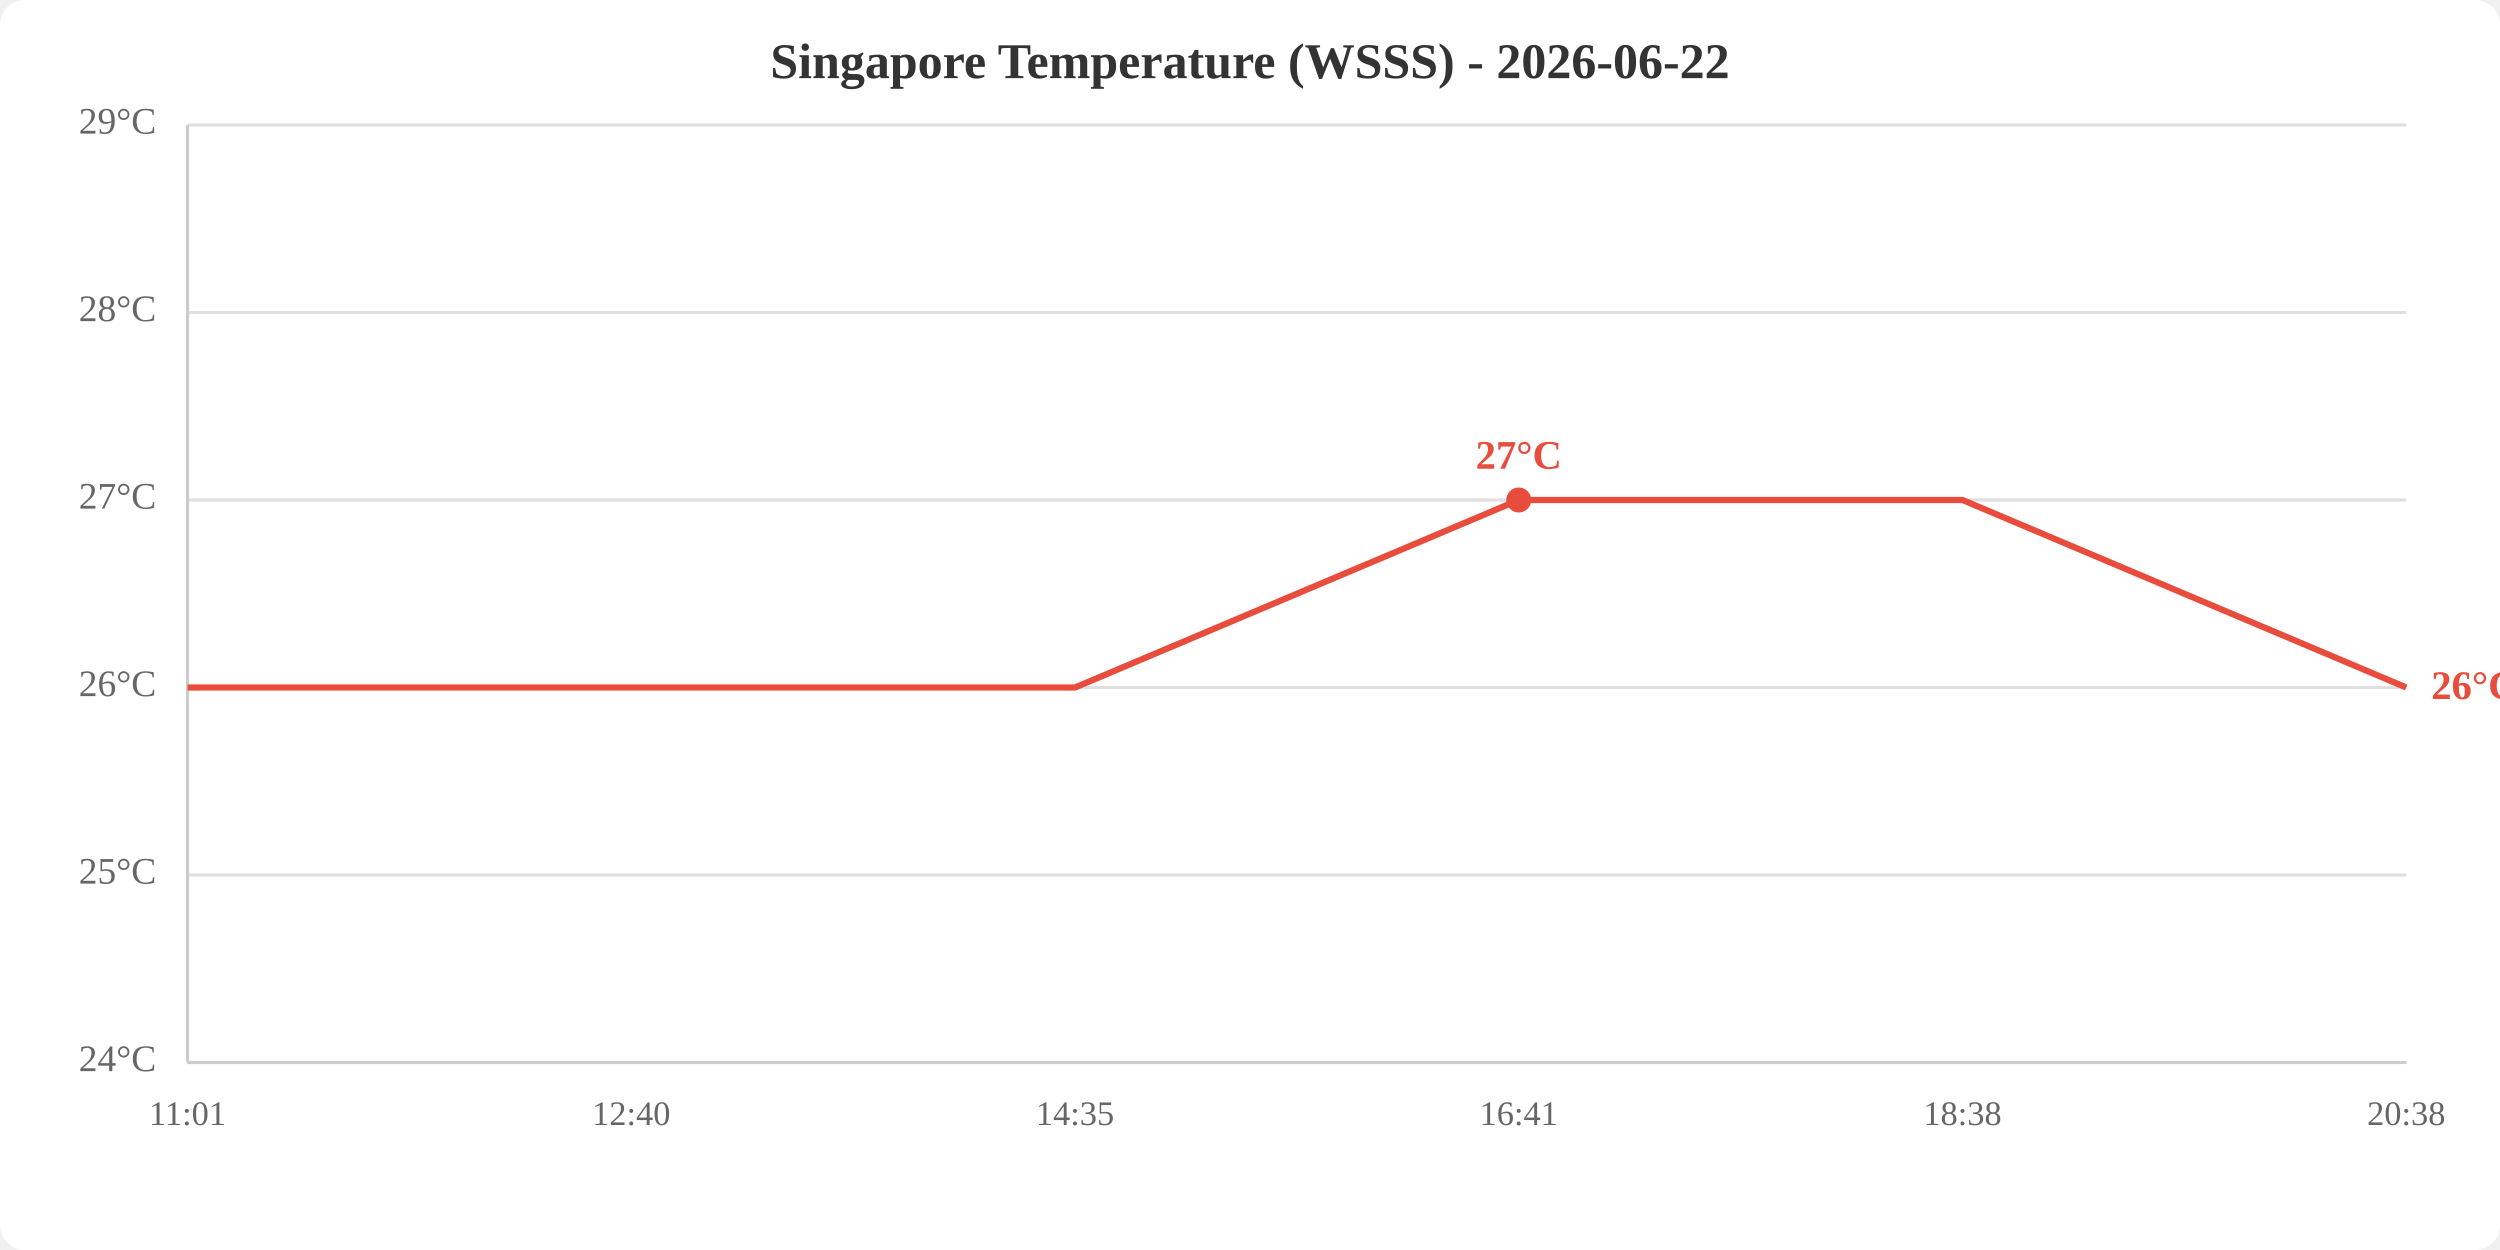
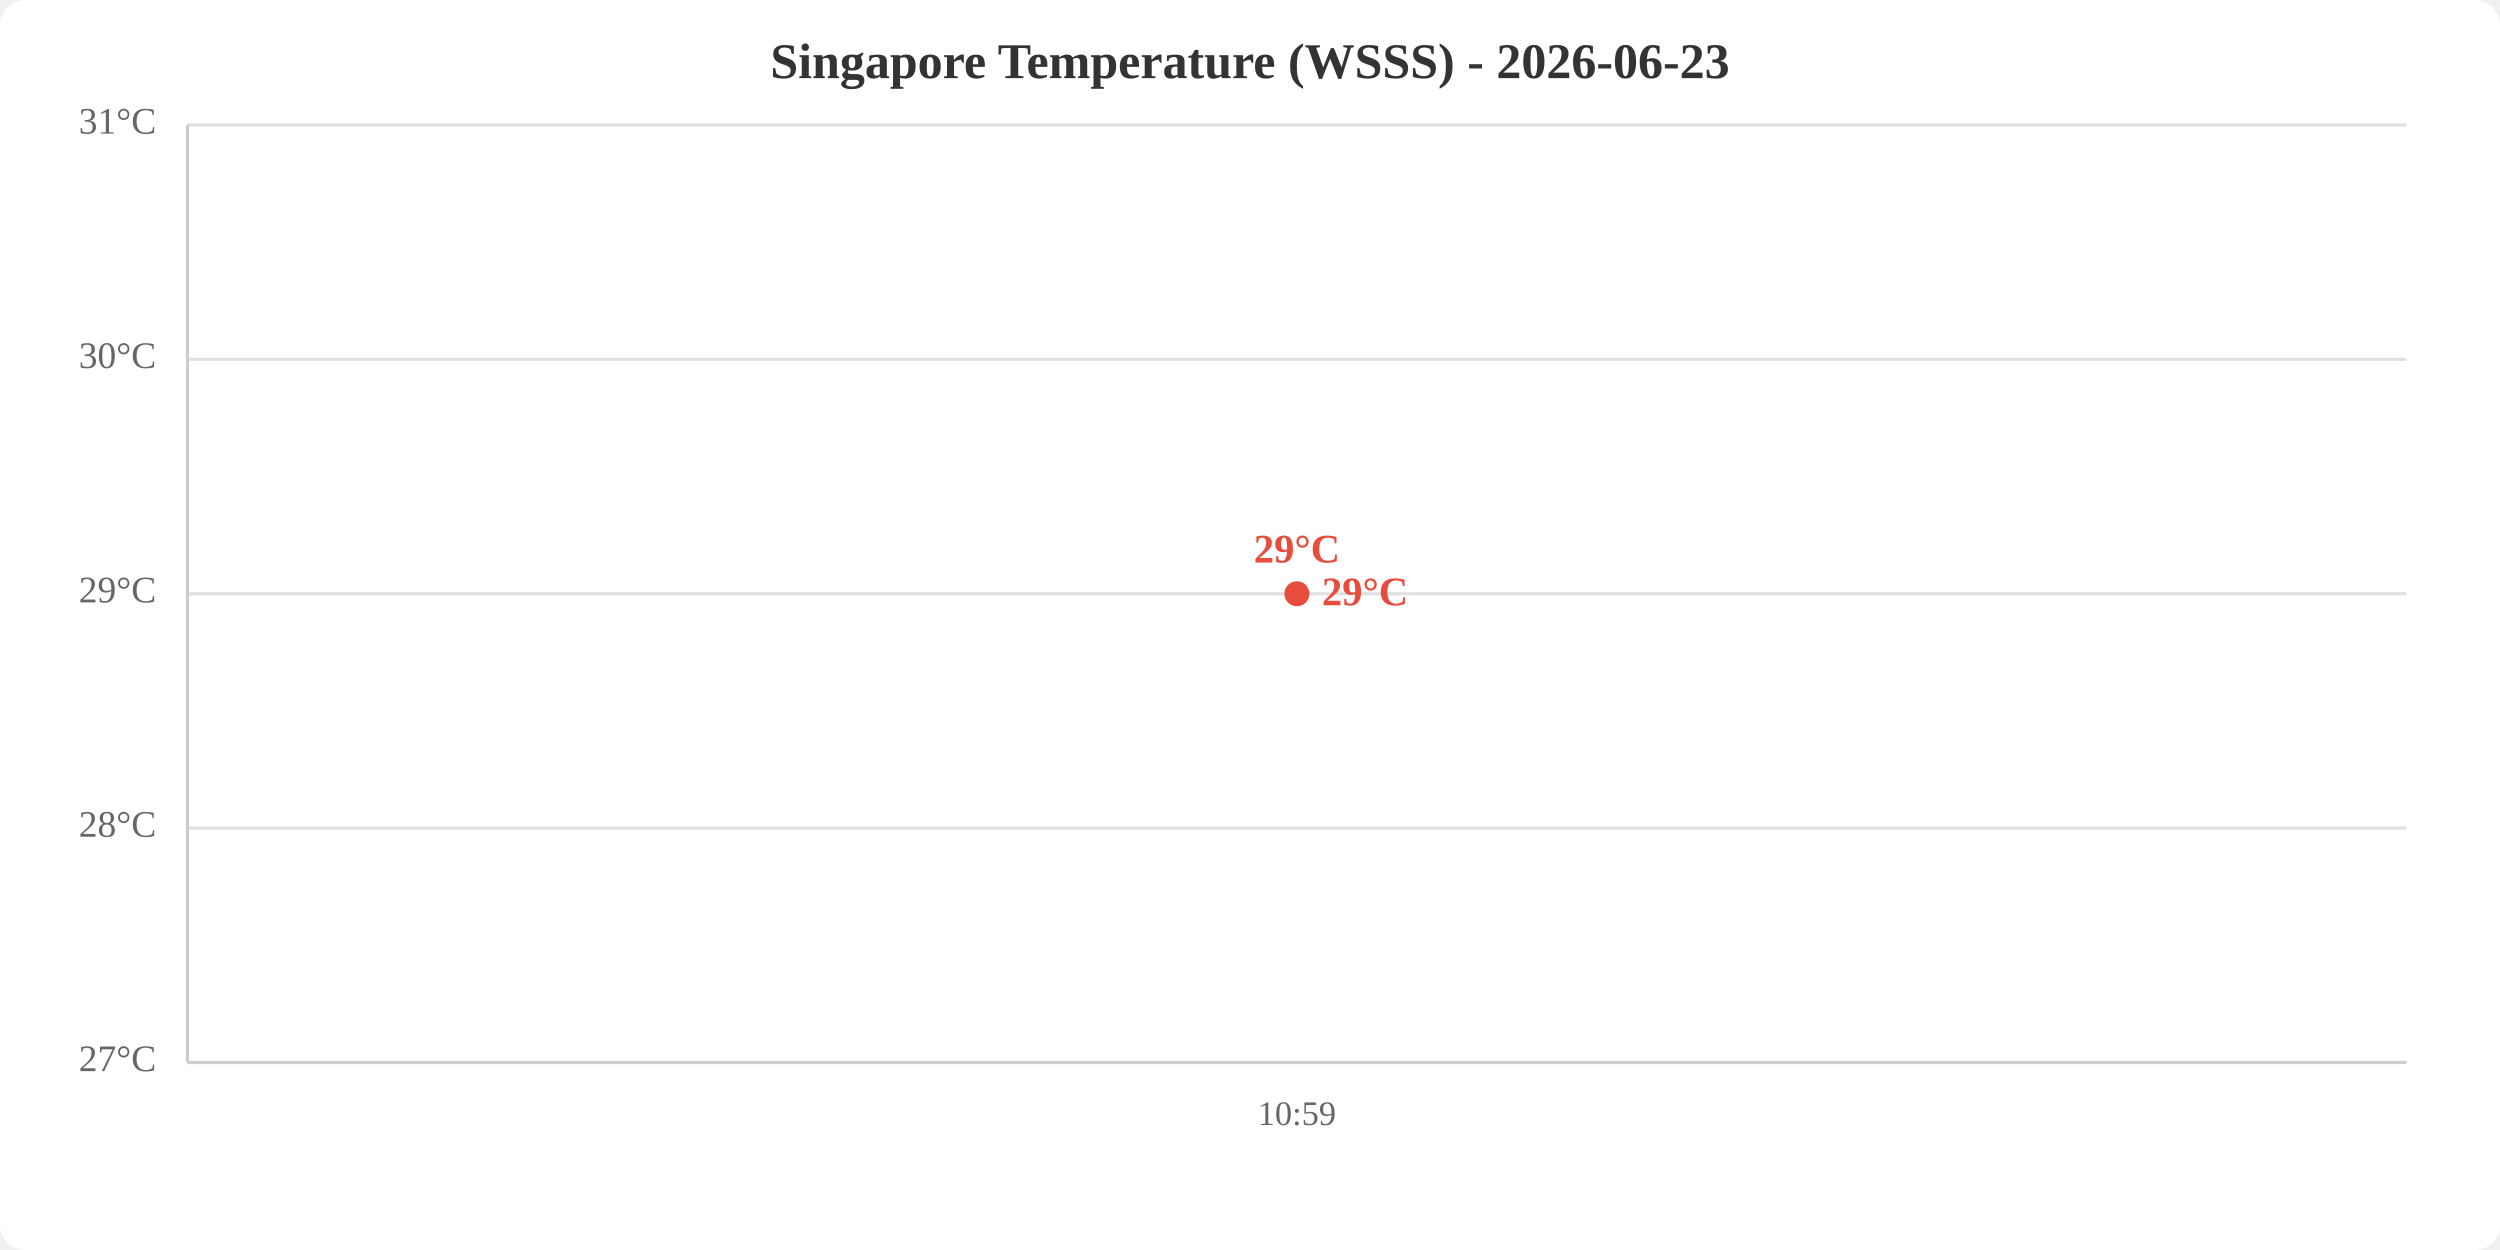
<svg xmlns="http://www.w3.org/2000/svg" viewBox="0 0 800 400" width="800" height="400">
  <rect width="800" height="400" fill="white" rx="8" />
-   <text x="400.0" y="25" text-anchor="middle" font-size="16" font-weight="bold" fill="#333">Singapore Temperature (WSSS) - 2026-06-22</text>
+   <text x="400.0" y="25" text-anchor="middle" font-size="16" font-weight="bold" fill="#333">Singapore Temperature (WSSS) - 2026-06-23</text>
  <line x1="60" y1="340.0" x2="770" y2="340.0" stroke="#e0e0e0" stroke-width="1" />
-   <line x1="60" y1="280.0" x2="770" y2="280.0" stroke="#e0e0e0" stroke-width="1" />
-   <line x1="60" y1="220.0" x2="770" y2="220.0" stroke="#e0e0e0" stroke-width="1" />
-   <line x1="60" y1="160.0" x2="770" y2="160.0" stroke="#e0e0e0" stroke-width="1" />
-   <line x1="60" y1="100.0" x2="770" y2="100.0" stroke="#e0e0e0" stroke-width="1" />
+   <line x1="60" y1="265.0" x2="770" y2="265.0" stroke="#e0e0e0" stroke-width="1" />
+   <line x1="60" y1="190.0" x2="770" y2="190.0" stroke="#e0e0e0" stroke-width="1" />
+   <line x1="60" y1="115.0" x2="770" y2="115.0" stroke="#e0e0e0" stroke-width="1" />
  <line x1="60" y1="40.0" x2="770" y2="40.0" stroke="#e0e0e0" stroke-width="1" />
-   <text x="50" y="340.0" text-anchor="end" dominant-baseline="middle" fill="#666" font-size="12">24°C</text>
-   <text x="50" y="280.0" text-anchor="end" dominant-baseline="middle" fill="#666" font-size="12">25°C</text>
-   <text x="50" y="220.0" text-anchor="end" dominant-baseline="middle" fill="#666" font-size="12">26°C</text>
-   <text x="50" y="160.0" text-anchor="end" dominant-baseline="middle" fill="#666" font-size="12">27°C</text>
-   <text x="50" y="100.0" text-anchor="end" dominant-baseline="middle" fill="#666" font-size="12">28°C</text>
-   <text x="50" y="40.0" text-anchor="end" dominant-baseline="middle" fill="#666" font-size="12">29°C</text>
-   <text x="60.0" y="360" text-anchor="middle" fill="#666" font-size="11">11:01</text>
-   <text x="202.0" y="360" text-anchor="middle" fill="#666" font-size="11">12:40</text>
-   <text x="344.0" y="360" text-anchor="middle" fill="#666" font-size="11">14:35</text>
-   <text x="486.0" y="360" text-anchor="middle" fill="#666" font-size="11">16:41</text>
-   <text x="628.0" y="360" text-anchor="middle" fill="#666" font-size="11">18:38</text>
-   <text x="770.0" y="360" text-anchor="middle" fill="#666" font-size="11">20:38</text>
+   <text x="50" y="340.0" text-anchor="end" dominant-baseline="middle" fill="#666" font-size="12">27°C</text>
+   <text x="50" y="265.0" text-anchor="end" dominant-baseline="middle" fill="#666" font-size="12">28°C</text>
+   <text x="50" y="190.0" text-anchor="end" dominant-baseline="middle" fill="#666" font-size="12">29°C</text>
+   <text x="50" y="115.0" text-anchor="end" dominant-baseline="middle" fill="#666" font-size="12">30°C</text>
+   <text x="50" y="40.0" text-anchor="end" dominant-baseline="middle" fill="#666" font-size="12">31°C</text>
+   <text x="415.0" y="360" text-anchor="middle" fill="#666" font-size="11">10:59</text>
  <line x1="60" y1="40" x2="60" y2="340" stroke="#ccc" stroke-width="1" />
  <line x1="60" y1="340" x2="770" y2="340" stroke="#ccc" stroke-width="1" />
-   <polyline points="60.0,220.0 202.0,220.0 344.0,220.0 486.0,160.0 628.0,160.0 770.0,220.0" fill="none" stroke="#e74c3c" stroke-width="2" />
-   <circle cx="486.0" cy="160.0" r="4" fill="#e74c3c" />
-   <text x="486.0" y="150.0" text-anchor="middle" fill="#e74c3c" font-size="13" font-weight="bold">27°C</text>
-   <text x="778.0" y="220.0" fill="#e74c3c" font-size="13" font-weight="bold" dominant-baseline="middle">26°C</text>
+   <polyline points="415.0,190.0" fill="none" stroke="#e74c3c" stroke-width="2" />
+   <circle cx="415.0" cy="190.0" r="4" fill="#e74c3c" />
+   <text x="415.0" y="180.0" text-anchor="middle" fill="#e74c3c" font-size="13" font-weight="bold">29°C</text>
+   <text x="423.0" y="190.0" fill="#e74c3c" font-size="13" font-weight="bold" dominant-baseline="middle">29°C</text>
</svg>
